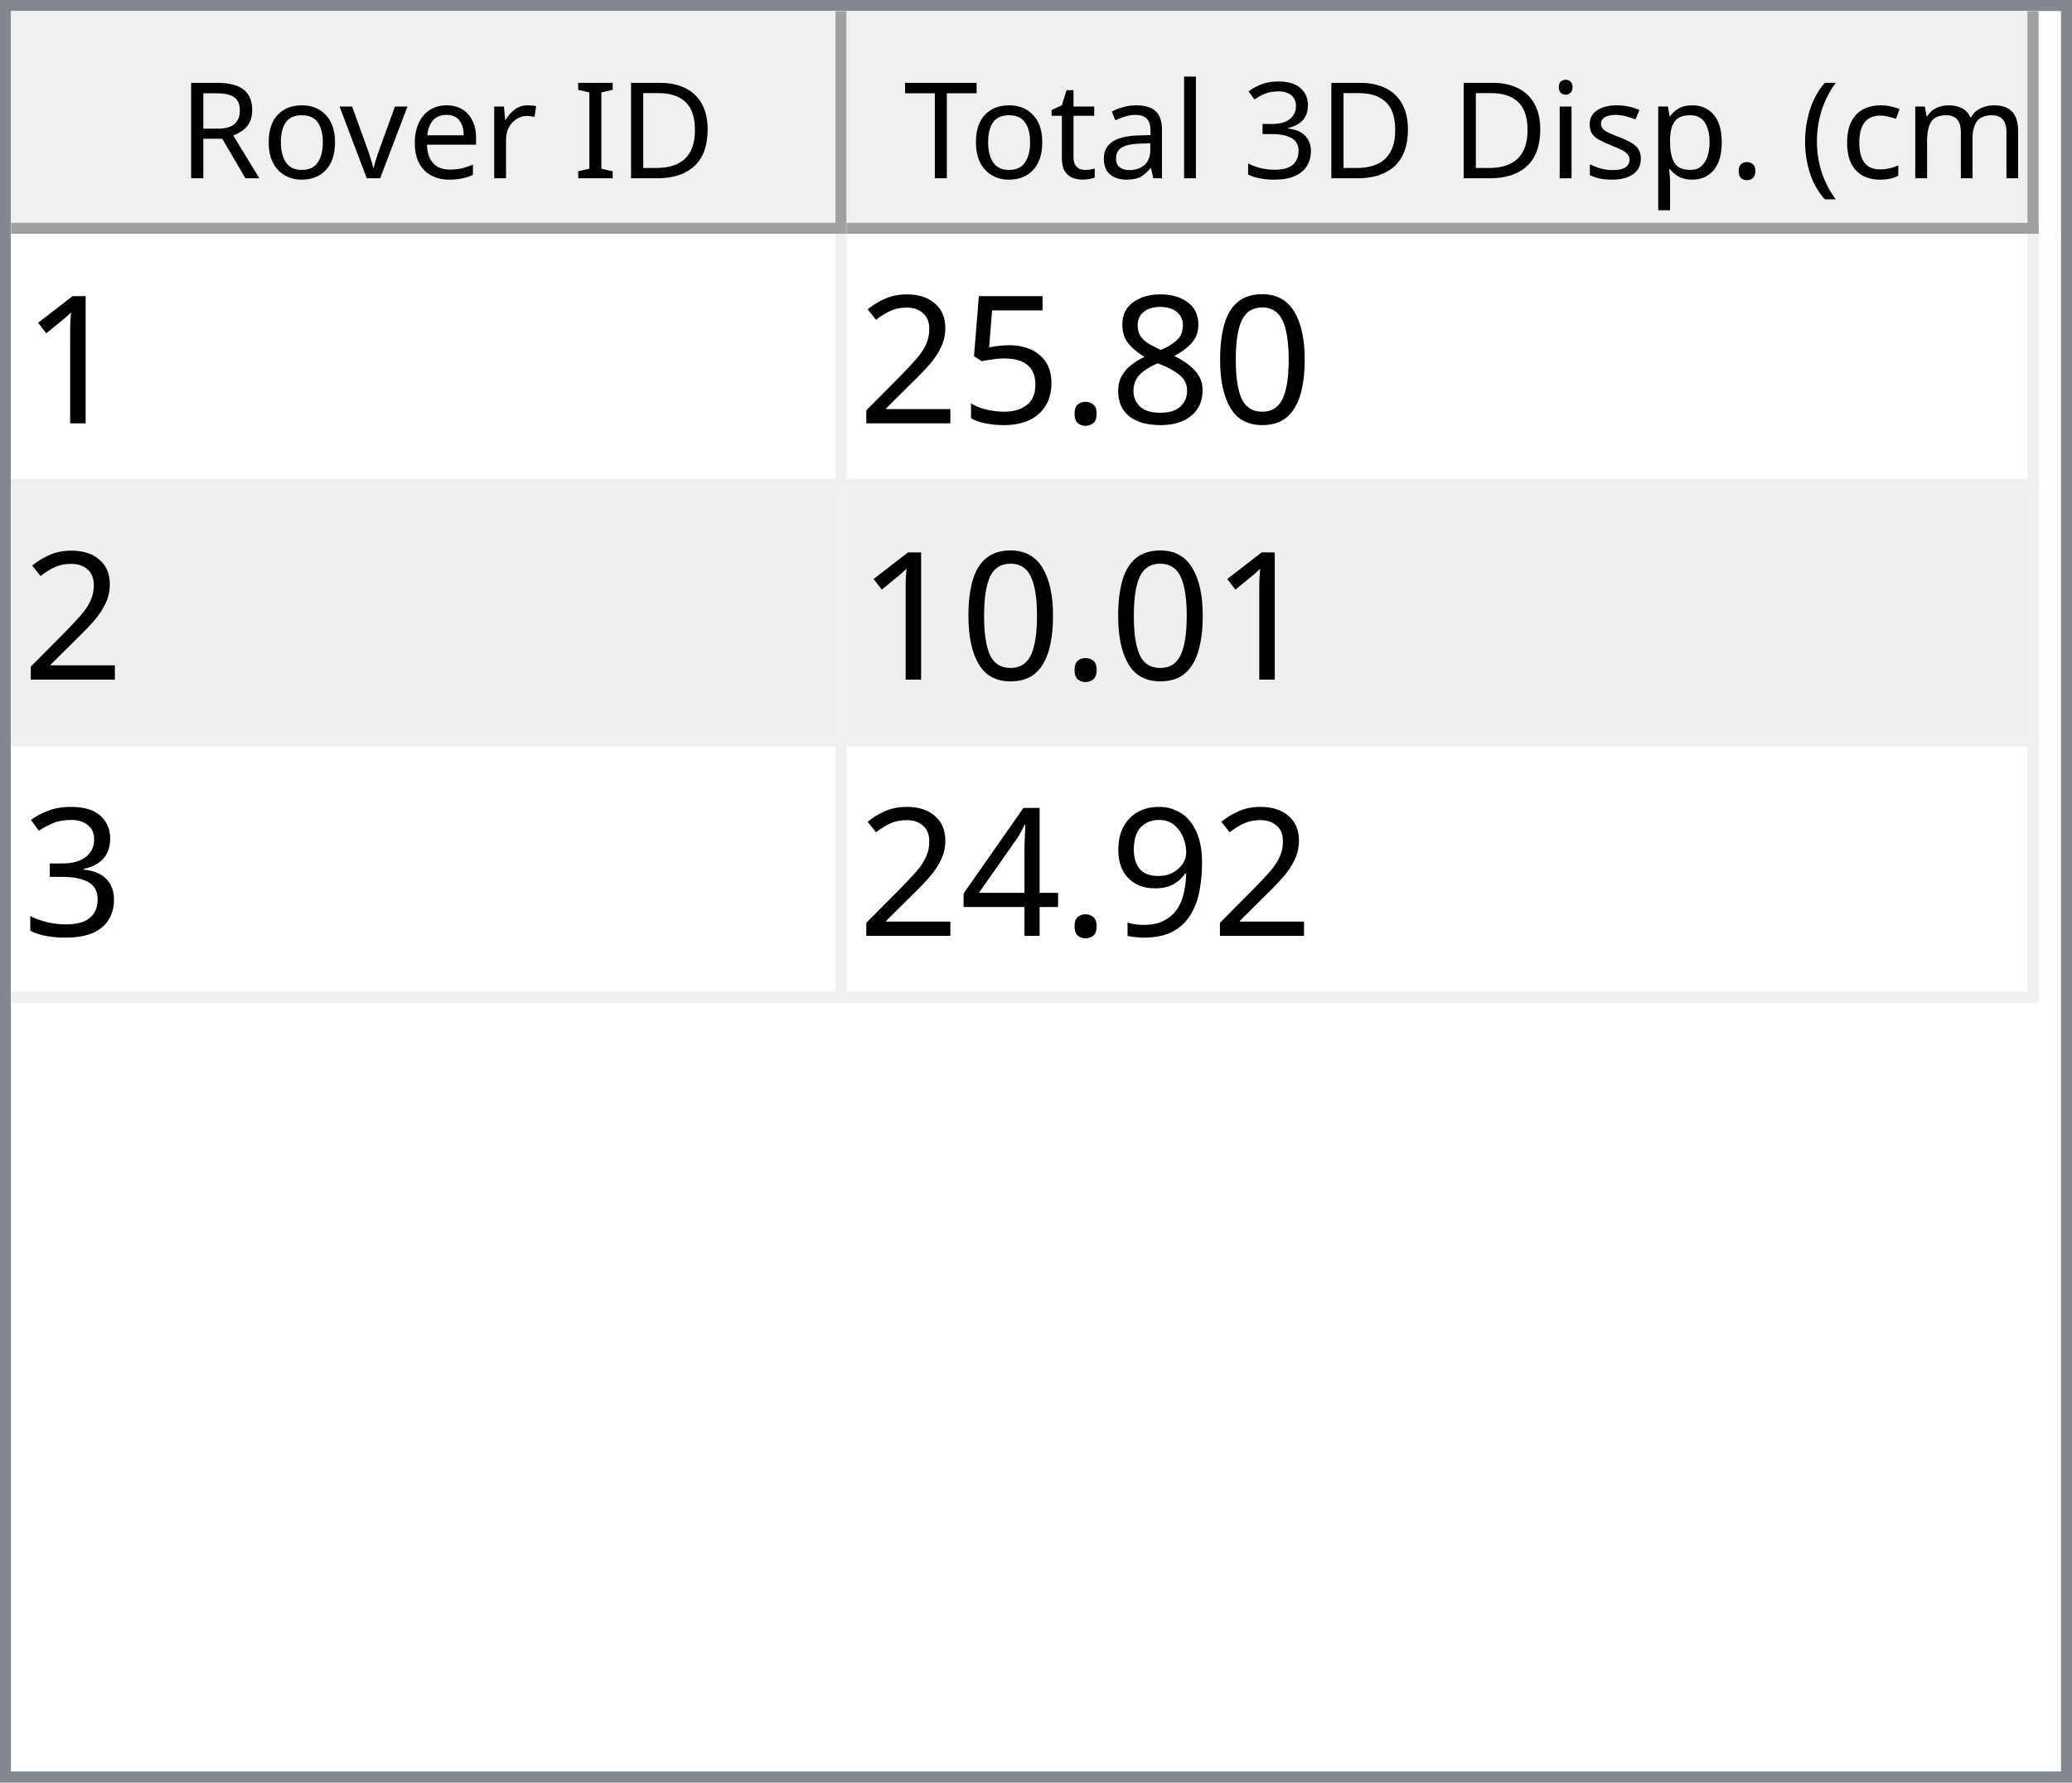
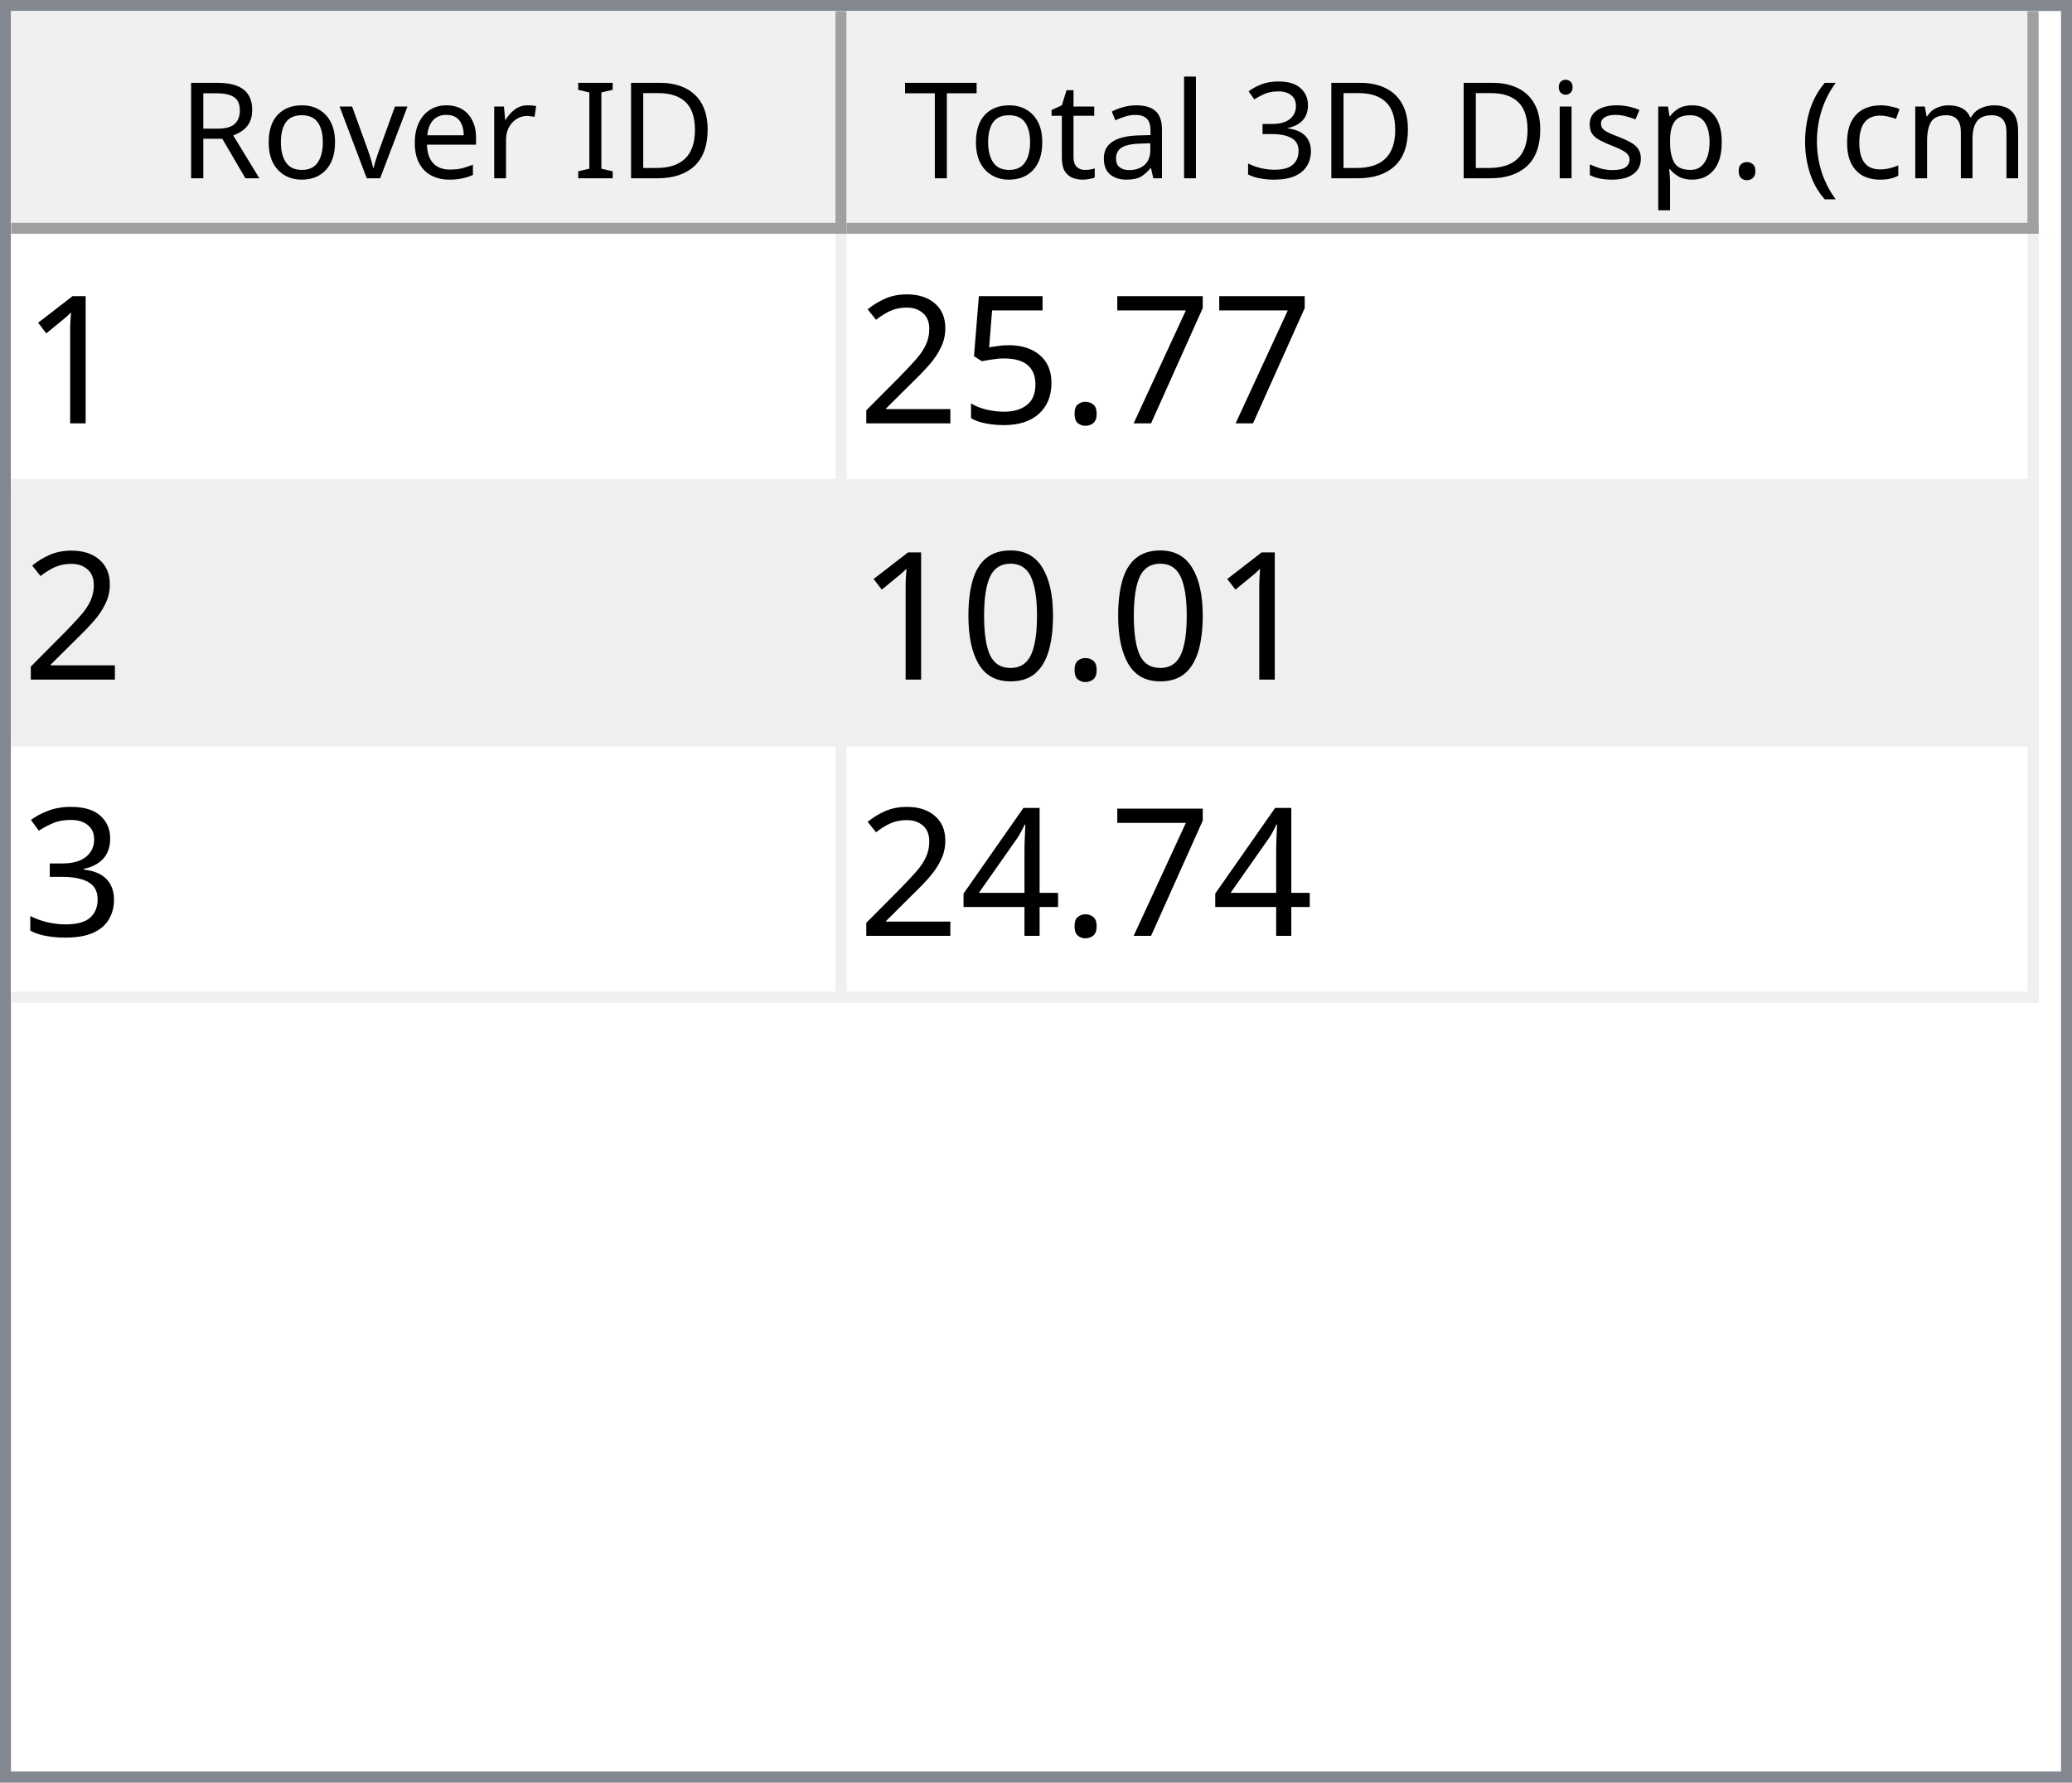
<svg xmlns="http://www.w3.org/2000/svg" style="fill-opacity:1; color-rendering:auto; color-interpolation:auto; text-rendering:auto; stroke:black; stroke-linecap:square; stroke-miterlimit:10; shape-rendering:auto; stroke-opacity:1; fill:black; stroke-dasharray:none; font-weight:normal; stroke-width:1; font-family:'Dialog'; font-style:normal; stroke-linejoin:miter; font-size:12px; stroke-dashoffset:0; image-rendering:auto;" width="186" height="160">
  <defs id="genericDefs" />
  <g>
    <defs id="defs1">
      <clipPath clipPathUnits="userSpaceOnUse" id="clipPath1">
        <path d="M0 0 L186 0 L186 160 L0 160 L0 0 Z" />
      </clipPath>
      <clipPath clipPathUnits="userSpaceOnUse" id="clipPath2">
        <path d="M0 0 L0 160 L186 160 L186 0 Z" />
      </clipPath>
      <clipPath clipPathUnits="userSpaceOnUse" id="clipPath3">
        <path d="M0 0 L0 20 L184 20 L184 0 Z" />
      </clipPath>
      <clipPath clipPathUnits="userSpaceOnUse" id="clipPath4">
        <path d="M0 0 L0 20 L75 20 L75 0 Z" />
      </clipPath>
      <clipPath clipPathUnits="userSpaceOnUse" id="clipPath5">
        <path d="M1 1 L1 19 L74 19 L74 1 Z" />
      </clipPath>
      <clipPath clipPathUnits="userSpaceOnUse" id="clipPath6">
        <path d="M0 0 L0 18 L73 18 L73 0 Z" />
      </clipPath>
      <clipPath clipPathUnits="userSpaceOnUse" id="clipPath7">
        <path d="M-0.5 -0.5 L-0.5 19.5 L74.5 19.5 L74.5 -0.5 Z" />
      </clipPath>
      <clipPath clipPathUnits="userSpaceOnUse" id="clipPath8">
        <path d="M0 0 L0 20 L107 20 L107 0 Z" />
      </clipPath>
      <clipPath clipPathUnits="userSpaceOnUse" id="clipPath9">
        <path d="M1 1 L1 19 L106 19 L106 1 Z" />
      </clipPath>
      <clipPath clipPathUnits="userSpaceOnUse" id="clipPath10">
        <path d="M0 0 L0 18 L105 18 L105 0 Z" />
      </clipPath>
      <clipPath clipPathUnits="userSpaceOnUse" id="clipPath11">
        <path d="M-0.5 -0.5 L-0.5 19.5 L106.5 19.5 L106.5 -0.5 Z" />
      </clipPath>
      <clipPath clipPathUnits="userSpaceOnUse" id="clipPath12">
        <path d="M0 0 L0 138 L184 138 L184 0 Z" />
      </clipPath>
      <clipPath clipPathUnits="userSpaceOnUse" id="clipPath13">
        <path d="M0 0 L0 69 L182 69 L182 0 Z" />
      </clipPath>
      <clipPath clipPathUnits="userSpaceOnUse" id="clipPath14">
        <path d="M-0.5 -0.5 L-0.5 68.5 L181.5 68.5 L181.5 -0.5 Z" />
      </clipPath>
      <clipPath clipPathUnits="userSpaceOnUse" id="clipPath15">
        <path d="M0 0 L0 22 L74 22 L74 0 Z" />
      </clipPath>
      <clipPath clipPathUnits="userSpaceOnUse" id="clipPath16">
        <path d="M0 0 L0 22 L106 22 L106 0 Z" />
      </clipPath>
      <font horiz-adv-x="64.551" id="font1">
        <font-face ascent="107.91" descent="25.098" units-per-em="100" style="font-style:normal; font-family:Segoe UI; font-weight:normal;" />
        <missing-glyph horiz-adv-x="64.551" d="M8.109 0 L8.109 68.266 L56.453 68.266 L56.453 0 L8.109 0 ZM15.328 7.234 L49.219 7.234 L49.219 61.031 L15.328 61.031 L15.328 7.234 Z" />
        <glyph unicode="D" horiz-adv-x="70.117" d="M9.188 0 L9.188 70.016 L28.516 70.016 Q65.531 70.016 65.531 35.891 Q65.531 19.672 55.25 9.836 Q44.969 0 27.734 0 L9.188 0 ZM17.391 62.594 L17.391 7.422 L27.828 7.422 Q41.609 7.422 49.273 14.797 Q56.938 22.172 56.938 35.688 Q56.938 62.594 28.328 62.594 L17.391 62.594 Z" />
        <glyph unicode="I" horiz-adv-x="26.611" d="M17.391 0 L9.188 0 L9.188 70.016 L17.391 70.016 L17.391 0 Z" />
        <glyph unicode=" " horiz-adv-x="27.393" d="" />
        <glyph unicode="r" horiz-adv-x="34.766" d="M34.188 41.891 Q32.078 43.5 28.125 43.5 Q23 43.5 19.555 38.672 Q16.109 33.844 16.109 25.484 L16.109 0 L8.109 0 L8.109 50 L16.109 50 L16.109 39.703 L16.312 39.703 Q18.016 44.969 21.531 47.922 Q25.047 50.875 29.391 50.875 Q32.516 50.875 34.188 50.203 L34.188 41.891 Z" />
        <glyph unicode="e" horiz-adv-x="52.295" d="M48.297 23 L12.984 23 Q13.188 14.656 17.484 10.109 Q21.781 5.562 29.297 5.562 Q37.75 5.562 44.828 11.141 L44.828 3.609 Q38.234 -1.172 27.391 -1.172 Q16.797 -1.172 10.742 5.641 Q4.688 12.453 4.688 24.812 Q4.688 36.469 11.305 43.82 Q17.922 51.172 27.734 51.172 Q37.547 51.172 42.922 44.828 Q48.297 38.484 48.297 27.203 L48.297 23 ZM40.094 29.781 Q40.047 36.719 36.75 40.578 Q33.453 44.438 27.594 44.438 Q21.922 44.438 17.969 40.383 Q14.016 36.328 13.094 29.781 L40.094 29.781 Z" />
        <glyph unicode="v" horiz-adv-x="47.9" d="M47.406 50 L27.484 0 L19.625 0 L0.688 50 L9.469 50 L22.172 13.672 Q23.578 9.672 23.922 6.688 L24.125 6.688 Q24.609 10.453 25.688 13.484 L38.969 50 L47.406 50 Z" />
        <glyph unicode="o" horiz-adv-x="58.594" d="M29 -1.172 Q17.922 -1.172 11.305 5.836 Q4.688 12.844 4.688 24.422 Q4.688 37.016 11.57 44.094 Q18.453 51.172 30.172 51.172 Q41.359 51.172 47.633 44.289 Q53.906 37.406 53.906 25.203 Q53.906 13.234 47.141 6.031 Q40.375 -1.172 29 -1.172 ZM29.594 44.438 Q21.875 44.438 17.383 39.188 Q12.891 33.938 12.891 24.703 Q12.891 15.828 17.43 10.695 Q21.969 5.562 29.594 5.562 Q37.359 5.562 41.531 10.594 Q45.703 15.625 45.703 24.906 Q45.703 34.281 41.531 39.359 Q37.359 44.438 29.594 44.438 Z" />
        <glyph unicode="R" horiz-adv-x="59.814" d="M59.375 0 L49.609 0 L37.891 19.625 Q36.281 22.359 34.766 24.289 Q33.25 26.219 31.664 27.438 Q30.078 28.656 28.25 29.219 Q26.422 29.781 24.125 29.781 L17.391 29.781 L17.391 0 L9.188 0 L9.188 70.016 L30.078 70.016 Q34.672 70.016 38.555 68.867 Q42.438 67.719 45.289 65.375 Q48.141 63.031 49.758 59.547 Q51.375 56.062 51.375 51.375 Q51.375 47.703 50.273 44.656 Q49.172 41.609 47.148 39.211 Q45.125 36.812 42.266 35.133 Q39.406 33.453 35.844 32.516 L35.844 32.328 Q37.594 31.547 38.891 30.547 Q40.188 29.547 41.359 28.18 Q42.531 26.812 43.68 25.078 Q44.828 23.344 46.234 21.047 L59.375 0 ZM17.391 62.594 L17.391 37.203 L28.516 37.203 Q31.594 37.203 34.203 38.133 Q36.812 39.062 38.719 40.797 Q40.625 42.531 41.703 45.047 Q42.781 47.562 42.781 50.688 Q42.781 56.297 39.141 59.445 Q35.5 62.594 28.609 62.594 L17.391 62.594 Z" />
        <glyph unicode=")" horiz-adv-x="30.176" d="M8.297 -15.922 L1.172 -15.922 Q16.406 2.344 16.406 26.812 Q16.406 51.469 1.078 70.016 L8.297 70.016 Q23.531 52.156 23.531 26.703 Q23.531 1.375 8.297 -15.922 Z" />
        <glyph unicode="m" horiz-adv-x="86.133" d="M79.109 0 L71.094 0 L71.094 28.719 Q71.094 37.016 68.531 40.727 Q65.969 44.438 59.906 44.438 Q54.781 44.438 51.195 39.75 Q47.609 35.062 47.609 28.516 L47.609 0 L39.594 0 L39.594 29.688 Q39.594 44.438 28.219 44.438 Q22.953 44.438 19.531 40.016 Q16.109 35.594 16.109 28.516 L16.109 0 L8.109 0 L8.109 50 L16.109 50 L16.109 42.094 L16.312 42.094 Q21.625 51.172 31.844 51.172 Q36.969 51.172 40.773 48.312 Q44.578 45.453 46 40.828 Q51.562 51.172 62.594 51.172 Q79.109 51.172 79.109 30.812 L79.109 0 Z" />
        <glyph unicode="c" horiz-adv-x="46.191" d="M42.188 2.297 Q36.422 -1.172 28.516 -1.172 Q17.828 -1.172 11.258 5.789 Q4.688 12.75 4.688 23.828 Q4.688 36.188 11.766 43.68 Q18.844 51.172 30.672 51.172 Q37.25 51.172 42.281 48.734 L42.281 40.531 Q36.719 44.438 30.375 44.438 Q22.703 44.438 17.797 38.945 Q12.891 33.453 12.891 24.516 Q12.891 15.719 17.508 10.641 Q22.125 5.562 29.891 5.562 Q36.422 5.562 42.188 9.906 L42.188 2.297 Z" />
        <glyph unicode="(" horiz-adv-x="30.176" d="M29.109 -15.922 L21.969 -15.922 Q6.844 1.375 6.844 26.703 Q6.844 52.156 21.969 70.016 L29.203 70.016 Q13.875 51.469 13.875 26.812 Q13.875 2.344 29.109 -15.922 Z" />
        <glyph unicode="." horiz-adv-x="21.68" d="M10.891 -1.078 Q8.641 -1.078 7.055 0.539 Q5.469 2.156 5.469 4.391 Q5.469 6.641 7.055 8.273 Q8.641 9.906 10.891 9.906 Q13.188 9.906 14.797 8.273 Q16.406 6.641 16.406 4.391 Q16.406 2.156 14.797 0.539 Q13.188 -1.078 10.891 -1.078 Z" />
        <glyph unicode="p" horiz-adv-x="58.789" d="M16.312 7.234 L16.109 7.234 L16.109 -23 L8.109 -23 L8.109 50 L16.109 50 L16.109 41.219 L16.312 41.219 Q22.219 51.172 33.594 51.172 Q43.266 51.172 48.688 44.461 Q54.109 37.75 54.109 26.469 Q54.109 13.922 48 6.375 Q41.891 -1.172 31.297 -1.172 Q21.578 -1.172 16.312 7.234 ZM16.109 27.391 L16.109 20.406 Q16.109 14.203 20.141 9.883 Q24.172 5.562 30.375 5.562 Q37.641 5.562 41.773 11.133 Q45.906 16.703 45.906 26.609 Q45.906 34.969 42.047 39.703 Q38.188 44.438 31.594 44.438 Q24.609 44.438 20.359 39.578 Q16.109 34.719 16.109 27.391 Z" />
        <glyph unicode="s" horiz-adv-x="42.432" d="M5.078 1.812 L5.078 10.406 Q11.625 5.562 19.484 5.562 Q30.031 5.562 30.031 12.594 Q30.031 14.594 29.125 15.992 Q28.219 17.391 26.68 18.461 Q25.141 19.531 23.07 20.383 Q21 21.234 18.609 22.172 Q15.281 23.484 12.766 24.828 Q10.25 26.172 8.57 27.859 Q6.891 29.547 6.031 31.695 Q5.172 33.844 5.172 36.719 Q5.172 40.234 6.789 42.945 Q8.406 45.656 11.086 47.484 Q13.766 49.312 17.211 50.242 Q20.656 51.172 24.312 51.172 Q30.812 51.172 35.938 48.922 L35.938 40.828 Q30.422 44.438 23.25 44.438 Q21 44.438 19.195 43.922 Q17.391 43.406 16.094 42.477 Q14.797 41.547 14.086 40.258 Q13.375 38.969 13.375 37.406 Q13.375 35.453 14.086 34.133 Q14.797 32.812 16.164 31.789 Q17.531 30.766 19.484 29.938 Q21.438 29.109 23.922 28.125 Q27.25 26.859 29.883 25.516 Q32.516 24.172 34.375 22.484 Q36.234 20.797 37.234 18.602 Q38.234 16.406 38.234 13.375 Q38.234 9.672 36.602 6.938 Q34.969 4.203 32.234 2.398 Q29.5 0.594 25.93 -0.289 Q22.359 -1.172 18.453 -1.172 Q10.75 -1.172 5.078 1.812 Z" />
        <glyph unicode="i" horiz-adv-x="24.219" d="M12.203 62.703 Q10.062 62.703 8.547 64.164 Q7.031 65.625 7.031 67.875 Q7.031 70.125 8.547 71.609 Q10.062 73.094 12.203 73.094 Q14.406 73.094 15.945 71.609 Q17.484 70.125 17.484 67.875 Q17.484 65.719 15.945 64.211 Q14.406 62.703 12.203 62.703 ZM16.109 0 L8.109 0 L8.109 50 L16.109 50 L16.109 0 Z" />
        <glyph unicode="3" horiz-adv-x="53.906" d="M46.531 19.828 Q46.531 15.094 44.75 11.211 Q42.969 7.328 39.719 4.57 Q36.469 1.812 31.93 0.297 Q27.391 -1.219 21.922 -1.219 Q11.922 -1.219 6 2.594 L6 11.188 Q13.094 5.609 22.219 5.609 Q25.875 5.609 28.828 6.539 Q31.781 7.469 33.906 9.227 Q36.031 10.984 37.18 13.477 Q38.328 15.969 38.328 19.094 Q38.328 32.812 18.797 32.812 L12.984 32.812 L12.984 39.594 L18.5 39.594 Q35.797 39.594 35.797 52.484 Q35.797 64.406 22.609 64.406 Q15.188 64.406 8.688 59.422 L8.688 67.188 Q15.375 71.188 24.609 71.188 Q29 71.188 32.57 69.969 Q36.141 68.75 38.68 66.555 Q41.219 64.359 42.609 61.281 Q44 58.203 44 54.5 Q44 40.672 30.031 36.719 L30.031 36.531 Q33.594 36.141 36.625 34.797 Q39.656 33.453 41.852 31.305 Q44.047 29.156 45.289 26.25 Q46.531 23.344 46.531 19.828 Z" />
        <glyph unicode="l" horiz-adv-x="24.219" d="M16.109 0 L8.109 0 L8.109 74.031 L16.109 74.031 L16.109 0 Z" />
        <glyph unicode="a" horiz-adv-x="50.879" d="M43.891 0 L35.891 0 L35.891 7.812 L35.688 7.812 Q30.469 -1.172 20.312 -1.172 Q12.844 -1.172 8.617 2.781 Q4.391 6.734 4.391 13.281 Q4.391 27.297 20.906 29.594 L35.891 31.688 Q35.891 44.438 25.594 44.438 Q16.547 44.438 9.281 38.281 L9.281 46.484 Q16.656 51.172 26.266 51.172 Q43.891 51.172 43.891 32.516 L43.891 0 ZM35.891 25.297 L23.828 23.641 Q18.266 22.859 15.43 20.875 Q12.594 18.891 12.594 13.875 Q12.594 10.203 15.211 7.883 Q17.828 5.562 22.172 5.562 Q28.125 5.562 32.008 9.742 Q35.891 13.922 35.891 20.312 L35.891 25.297 Z" />
        <glyph unicode="t" horiz-adv-x="33.887" d="M31.297 0.484 Q28.469 -1.078 23.828 -1.078 Q10.688 -1.078 10.688 13.578 L10.688 43.172 L2.094 43.172 L2.094 50 L10.688 50 L10.688 62.203 L18.703 64.797 L18.703 50 L31.297 50 L31.297 43.172 L18.703 43.172 L18.703 14.984 Q18.703 9.969 20.414 7.82 Q22.125 5.672 26.078 5.672 Q29.109 5.672 31.297 7.328 L31.297 0.484 Z" />
        <glyph unicode="T" horiz-adv-x="52.393" d="M50.594 62.594 L30.375 62.594 L30.375 0 L22.172 0 L22.172 62.594 L2 62.594 L2 70.016 L50.594 70.016 L50.594 62.594 Z" />
      </font>
      <font horiz-adv-x="75.0" id="font2">
        <font-face ascent="100.537" descent="21.973" units-per-em="100" style="font-style:normal; font-family:sans-serif; font-weight:normal;" />
        <missing-glyph horiz-adv-x="75.0" d="M12.5 0 L12.5 62.5 L62.5 62.5 L62.5 0 L12.5 0 ZM14.062 1.562 L60.938 1.562 L60.938 60.938 L14.062 60.938 L14.062 1.562 Z" />
        <glyph unicode="1" horiz-adv-x="55.615" d="M37.25 0 L28.469 0 L28.469 56 Q25.297 52.984 20.141 49.953 Q14.984 46.922 10.891 45.406 L10.891 53.906 Q18.266 57.375 23.781 62.305 Q29.297 67.234 31.594 71.875 L37.25 71.875 L37.25 0 Z" />
-         <glyph unicode="0" horiz-adv-x="55.615" d="M4.156 35.297 Q4.156 48 6.766 55.742 Q9.375 63.484 14.523 67.68 Q19.672 71.875 27.484 71.875 Q33.25 71.875 37.594 69.555 Q41.938 67.234 44.773 62.867 Q47.609 58.5 49.219 52.227 Q50.828 45.953 50.828 35.297 Q50.828 22.703 48.242 14.969 Q45.656 7.234 40.508 3.008 Q35.359 -1.219 27.484 -1.219 Q17.141 -1.219 11.234 6.203 Q4.156 15.141 4.156 35.297 ZM13.188 35.297 Q13.188 17.672 17.312 11.836 Q21.438 6 27.484 6 Q33.547 6 37.672 11.859 Q41.797 17.719 41.797 35.297 Q41.797 52.984 37.672 58.789 Q33.547 64.594 27.391 64.594 Q21.344 64.594 17.719 59.469 Q13.188 52.938 13.188 35.297 Z" />
-         <glyph unicode="8" horiz-adv-x="55.615" d="M17.672 38.812 Q12.203 40.828 9.57 44.539 Q6.938 48.25 6.938 53.422 Q6.938 61.234 12.555 66.555 Q18.172 71.875 27.484 71.875 Q36.859 71.875 42.578 66.43 Q48.297 60.984 48.297 53.172 Q48.297 48.188 45.68 44.508 Q43.062 40.828 37.75 38.812 Q44.344 36.672 47.781 31.883 Q51.219 27.094 51.219 20.453 Q51.219 11.281 44.727 5.031 Q38.234 -1.219 27.641 -1.219 Q17.047 -1.219 10.547 5.055 Q4.047 11.328 4.047 20.703 Q4.047 27.688 7.594 32.398 Q11.141 37.109 17.672 38.812 ZM15.922 53.719 Q15.922 48.641 19.195 45.414 Q22.469 42.188 27.688 42.188 Q32.766 42.188 36.016 45.383 Q39.266 48.578 39.266 53.219 Q39.266 58.062 35.914 61.359 Q32.562 64.656 27.594 64.656 Q22.562 64.656 19.242 61.43 Q15.922 58.203 15.922 53.719 ZM13.094 20.656 Q13.094 16.891 14.875 13.375 Q16.656 9.859 20.172 7.93 Q23.688 6 27.734 6 Q34.031 6 38.133 10.055 Q42.234 14.109 42.234 20.359 Q42.234 26.703 38.016 30.859 Q33.797 35.016 27.438 35.016 Q21.234 35.016 17.164 30.914 Q13.094 26.812 13.094 20.656 Z" />
+         <glyph unicode="7" horiz-adv-x="55.615" d="M4.734 62.203 L4.734 70.656 L51.078 70.656 L51.078 63.812 Q44.234 56.547 37.523 44.484 Q30.812 32.422 27.156 19.672 Q24.516 10.688 23.781 0 L14.75 0 Q14.891 8.453 18.062 20.414 Q21.234 32.375 27.172 43.484 Q33.109 54.594 39.797 62.203 L4.734 62.203 Z" />
        <glyph unicode="." horiz-adv-x="27.783" d="M9.078 0 L9.078 10.016 L19.094 10.016 L19.094 0 L9.078 0 Z" />
        <glyph unicode="5" horiz-adv-x="55.615" d="M4.156 18.75 L13.375 19.531 Q14.406 12.797 18.141 9.398 Q21.875 6 27.156 6 Q33.5 6 37.891 10.789 Q42.281 15.578 42.281 23.484 Q42.281 31 38.062 35.352 Q33.844 39.703 27 39.703 Q22.75 39.703 19.336 37.773 Q15.922 35.844 13.969 32.766 L5.719 33.844 L12.641 70.609 L48.25 70.609 L48.25 62.203 L19.672 62.203 L15.828 42.969 Q22.266 47.469 29.344 47.469 Q38.719 47.469 45.164 40.969 Q51.609 34.469 51.609 24.266 Q51.609 14.547 45.953 7.469 Q39.062 -1.219 27.156 -1.219 Q17.391 -1.219 11.211 4.25 Q5.031 9.719 4.156 18.75 Z" />
        <glyph unicode="2" horiz-adv-x="55.615" d="M50.344 8.453 L50.344 0 L3.031 0 Q2.938 3.172 4.047 6.109 Q5.859 10.938 9.836 15.625 Q13.812 20.312 21.344 26.469 Q33.016 36.031 37.117 41.625 Q41.219 47.219 41.219 52.203 Q41.219 57.422 37.477 61.008 Q33.734 64.594 27.734 64.594 Q21.391 64.594 17.578 60.789 Q13.766 56.984 13.719 50.25 L4.688 51.172 Q5.609 61.281 11.664 66.578 Q17.719 71.875 27.938 71.875 Q38.234 71.875 44.242 66.164 Q50.25 60.453 50.25 52 Q50.25 47.703 48.492 43.555 Q46.734 39.406 42.656 34.812 Q38.578 30.219 29.109 22.219 Q21.188 15.578 18.945 13.211 Q16.703 10.844 15.234 8.453 L50.344 8.453 Z" />
+         <glyph unicode="0" horiz-adv-x="55.615" d="M4.156 35.297 Q4.156 48 6.766 55.742 Q9.375 63.484 14.523 67.68 Q19.672 71.875 27.484 71.875 Q33.25 71.875 37.594 69.555 Q41.938 67.234 44.773 62.867 Q47.609 58.5 49.219 52.227 Q50.828 45.953 50.828 35.297 Q50.828 22.703 48.242 14.969 Q45.656 7.234 40.508 3.008 Q35.359 -1.219 27.484 -1.219 Q17.141 -1.219 11.234 6.203 Q4.156 15.141 4.156 35.297 ZM13.188 35.297 Q13.188 17.672 17.312 11.836 Q21.438 6 27.484 6 Q33.547 6 37.672 11.859 Q41.797 17.719 41.797 35.297 Q41.797 52.984 37.672 58.789 Q33.547 64.594 27.391 64.594 Q21.344 64.594 17.719 59.469 Q13.188 52.938 13.188 35.297 Z" />
        <glyph unicode="3" horiz-adv-x="55.615" d="M4.203 18.891 L12.984 20.062 Q14.5 12.594 18.141 9.297 Q21.781 6 27 6 Q33.203 6 37.477 10.297 Q41.75 14.594 41.75 20.953 Q41.75 27 37.797 30.93 Q33.844 34.859 27.734 34.859 Q25.25 34.859 21.531 33.891 L22.516 41.609 Q23.391 41.5 23.922 41.5 Q29.547 41.5 34.039 44.43 Q38.531 47.359 38.531 53.469 Q38.531 58.297 35.258 61.477 Q31.984 64.656 26.812 64.656 Q21.688 64.656 18.266 61.43 Q14.844 58.203 13.875 51.766 L5.078 53.328 Q6.688 62.156 12.398 67.016 Q18.109 71.875 26.609 71.875 Q32.469 71.875 37.398 69.359 Q42.328 66.844 44.945 62.5 Q47.562 58.156 47.562 53.266 Q47.562 48.641 45.07 44.828 Q42.578 41.016 37.703 38.766 Q44.047 37.312 47.562 32.695 Q51.078 28.078 51.078 21.141 Q51.078 11.766 44.242 5.25 Q37.406 -1.266 26.953 -1.266 Q17.531 -1.266 11.305 4.352 Q5.078 9.969 4.203 18.891 Z" />
-         <glyph unicode="9" horiz-adv-x="55.615" d="M5.469 16.547 L13.922 17.328 Q14.984 11.375 18.016 8.688 Q21.047 6 25.781 6 Q29.828 6 32.883 7.859 Q35.938 9.719 37.891 12.82 Q39.844 15.922 41.164 21.195 Q42.484 26.469 42.484 31.938 Q42.484 32.516 42.438 33.688 Q39.797 29.5 35.234 26.883 Q30.672 24.266 25.344 24.266 Q16.453 24.266 10.305 30.711 Q4.156 37.156 4.156 47.703 Q4.156 58.594 10.578 65.234 Q17 71.875 26.656 71.875 Q33.641 71.875 39.43 68.117 Q45.219 64.359 48.219 57.398 Q51.219 50.438 51.219 37.25 Q51.219 23.531 48.242 15.406 Q45.266 7.281 39.383 3.031 Q33.5 -1.219 25.594 -1.219 Q17.188 -1.219 11.867 3.445 Q6.547 8.109 5.469 16.547 ZM41.453 48.141 Q41.453 55.719 37.43 60.156 Q33.406 64.594 27.734 64.594 Q21.875 64.594 17.531 59.812 Q13.188 55.031 13.188 47.406 Q13.188 40.578 17.312 36.305 Q21.438 32.031 27.484 32.031 Q33.594 32.031 37.523 36.305 Q41.453 40.578 41.453 48.141 Z" />
        <glyph unicode="4" horiz-adv-x="55.615" d="M32.328 0 L32.328 17.141 L1.266 17.141 L1.266 25.203 L33.938 71.578 L41.109 71.578 L41.109 25.203 L50.781 25.203 L50.781 17.141 L41.109 17.141 L41.109 0 L32.328 0 ZM32.328 25.203 L32.328 57.469 L9.906 25.203 L32.328 25.203 Z" />
      </font>
    </defs>
    <g style="fill:white; stroke:white;">
      <rect x="0" y="0" width="186" style="clip-path:url(#clipPath1); stroke:none;" height="160" />
    </g>
    <g style="fill:white; text-rendering:optimizeSpeed; color-rendering:optimizeSpeed; image-rendering:optimizeSpeed; shape-rendering:crispEdges; stroke:white; color-interpolation:sRGB;">
      <rect x="0" width="186" height="160" y="0" style="stroke:none;" />
      <path style="stroke:none;" d="M0 160 L186 160 L186 0 L0 0 Z" />
    </g>
    <g style="fill:rgb(240,240,240); font-family:'Segoe UI'; stroke:rgb(240,240,240);">
      <rect x="0" y="0" width="186" style="clip-path:url(#clipPath2); stroke:none;" height="160" />
    </g>
    <g style="fill:rgb(130,135,144); font-family:'Segoe UI'; stroke:rgb(130,135,144);">
      <path d="M0 0 L186 0 L186 160 L0 160 L0 0 ZM1 1 L185 1 L185 159 L1 159 L1 1 Z" style="fill-rule:evenodd; clip-path:url(#clipPath2); stroke:none;" />
    </g>
    <g style="fill:white; font-family:'Segoe UI'; stroke:white;" transform="translate(1,1)">
      <rect x="0" y="0" width="184" style="clip-path:url(#clipPath3); stroke:none;" height="20" />
    </g>
    <g style="fill:rgb(240,240,240); font-family:'Segoe UI'; stroke:rgb(240,240,240);" transform="translate(1,1)">
      <rect x="0" y="0" width="75" style="clip-path:url(#clipPath4); stroke:none;" height="20" />
    </g>
    <g style="font-family:'Segoe UI';" transform="translate(2,2)">
      <text x="14" xml:space="preserve" y="14" style="clip-path:url(#clipPath6); stroke:none;">Rover ID</text>
    </g>
    <g style="fill:rgb(160,160,160); font-family:'Segoe UI'; stroke:rgb(160,160,160); stroke-linejoin:bevel;" transform="translate(1.5,1.5)">
      <line x1="74" x2="74" y1="0" style="fill:none; clip-path:url(#clipPath7);" y2="19" />
    </g>
    <g style="fill:rgb(160,160,160); font-family:'Segoe UI'; stroke:rgb(160,160,160); stroke-linejoin:bevel;" transform="matrix(1,0,0,1,1,1) translate(0.5,0.5)">
      <line x1="0" x2="74" y1="19" style="fill:none; clip-path:url(#clipPath7);" y2="19" />
    </g>
    <g style="fill:rgb(240,240,240); font-family:'Segoe UI'; stroke:rgb(240,240,240);" transform="translate(76,1)">
      <rect x="0" y="0" width="107" style="clip-path:url(#clipPath8); stroke:none;" height="20" />
    </g>
    <g style="font-family:'Segoe UI';" transform="translate(77,2)">
      <text x="1" xml:space="preserve" y="14" style="clip-path:url(#clipPath10); stroke:none;"> Total 3D Disp. (cm)</text>
    </g>
    <g style="fill:rgb(160,160,160); font-family:'Segoe UI'; stroke:rgb(160,160,160); stroke-linejoin:bevel;" transform="translate(76.5,1.5)">
      <line x1="106" x2="106" y1="0" style="fill:none; clip-path:url(#clipPath11);" y2="19" />
    </g>
    <g style="fill:rgb(160,160,160); font-family:'Segoe UI'; stroke:rgb(160,160,160); stroke-linejoin:bevel;" transform="matrix(1,0,0,1,76,1) translate(0.5,0.5)">
      <line x1="0" x2="106" y1="19" style="fill:none; clip-path:url(#clipPath11);" y2="19" />
    </g>
    <g style="fill:white; font-family:'Segoe UI'; stroke:white;" transform="translate(1,21)">
      <rect x="0" y="0" width="184" style="clip-path:url(#clipPath12); stroke:none;" height="138" />
    </g>
    <g style="fill:rgb(240,240,240); font-size:16px; font-family:sans-serif; stroke:rgb(240,240,240);" transform="translate(1,21)">
      <rect x="0" y="0" width="182" style="clip-path:url(#clipPath13); stroke:none;" height="69" />
      <line transform="translate(0.5,0.5)" x1="0" x2="181" y1="22" style="clip-path:url(#clipPath14); fill:none; stroke-linejoin:bevel;" y2="22" />
    </g>
    <g transform="matrix(1,0,0,1,1,21) translate(0.5,0.5)" style="fill:rgb(240,240,240); font-size:16px; font-family:sans-serif; stroke:rgb(240,240,240); stroke-linejoin:bevel;">
      <line x1="0" x2="181" y1="45" style="fill:none; clip-path:url(#clipPath14);" y2="45" />
    </g>
    <g transform="matrix(1,0,0,1,1,21) translate(0.5,0.5)" style="fill:rgb(240,240,240); font-size:16px; font-family:sans-serif; stroke:rgb(240,240,240); stroke-linejoin:bevel;">
      <line x1="0" x2="181" y1="68" style="fill:none; clip-path:url(#clipPath14);" y2="68" />
    </g>
    <g transform="matrix(1,0,0,1,1,21) translate(0.5,0.5)" style="fill:rgb(240,240,240); font-size:16px; font-family:sans-serif; stroke:rgb(240,240,240); stroke-linejoin:bevel;">
      <line x1="74" x2="74" y1="0" style="fill:none; clip-path:url(#clipPath14);" y2="68" />
    </g>
    <g transform="matrix(1,0,0,1,1,21) translate(0.5,0.5)" style="fill:rgb(240,240,240); font-size:16px; font-family:sans-serif; stroke:rgb(240,240,240); stroke-linejoin:bevel;">
      <line x1="181" x2="181" y1="0" style="fill:none; clip-path:url(#clipPath14);" y2="68" />
    </g>
    <g style="fill:white; font-size:16px; font-family:sans-serif; stroke:white;" transform="matrix(1,0,0,1,1,21)">
      <rect x="0" y="0" width="74" style="clip-path:url(#clipPath15); stroke:none;" height="22" />
      <text x="1" y="17" style="fill:black; clip-path:url(#clipPath15); stroke:none;" xml:space="preserve">1</text>
    </g>
    <g style="fill:white; font-size:16px; font-family:sans-serif; stroke:white;" transform="matrix(1,0,0,1,1,21) translate(75,0)">
      <rect x="0" y="0" width="106" style="clip-path:url(#clipPath16); stroke:none;" height="22" />
-       <text x="1" y="17" style="fill:black; clip-path:url(#clipPath16); stroke:none;" xml:space="preserve">25.80</text>
+       <text x="1" y="17" style="fill:black; clip-path:url(#clipPath16); stroke:none;" xml:space="preserve">25.77</text>
    </g>
    <g style="fill:rgb(239,239,239); font-size:16px; font-family:sans-serif; stroke:rgb(239,239,239);" transform="matrix(1,0,0,1,1,21) translate(0,23)">
      <rect x="0" y="0" width="74" style="clip-path:url(#clipPath15); stroke:none;" height="22" />
      <text x="1" y="17" style="fill:black; clip-path:url(#clipPath15); stroke:none;" xml:space="preserve">2</text>
    </g>
    <g style="fill:rgb(239,239,239); font-size:16px; font-family:sans-serif; stroke:rgb(239,239,239);" transform="matrix(1,0,0,1,1,21) translate(75,23)">
      <rect x="0" y="0" width="106" style="clip-path:url(#clipPath16); stroke:none;" height="22" />
      <text x="1" y="17" style="fill:black; clip-path:url(#clipPath16); stroke:none;" xml:space="preserve">10.01</text>
    </g>
    <g style="fill:white; font-size:16px; font-family:sans-serif; stroke:white;" transform="matrix(1,0,0,1,1,21) translate(0,46)">
      <rect x="0" y="0" width="74" style="clip-path:url(#clipPath15); stroke:none;" height="22" />
      <text x="1" y="17" style="fill:black; clip-path:url(#clipPath15); stroke:none;" xml:space="preserve">3</text>
    </g>
    <g style="fill:white; font-size:16px; font-family:sans-serif; stroke:white;" transform="matrix(1,0,0,1,1,21) translate(75,46)">
      <rect x="0" y="0" width="106" style="clip-path:url(#clipPath16); stroke:none;" height="22" />
-       <text x="1" y="17" style="fill:black; clip-path:url(#clipPath16); stroke:none;" xml:space="preserve">24.92</text>
+       <text x="1" y="17" style="fill:black; clip-path:url(#clipPath16); stroke:none;" xml:space="preserve">24.74</text>
    </g>
  </g>
</svg>
